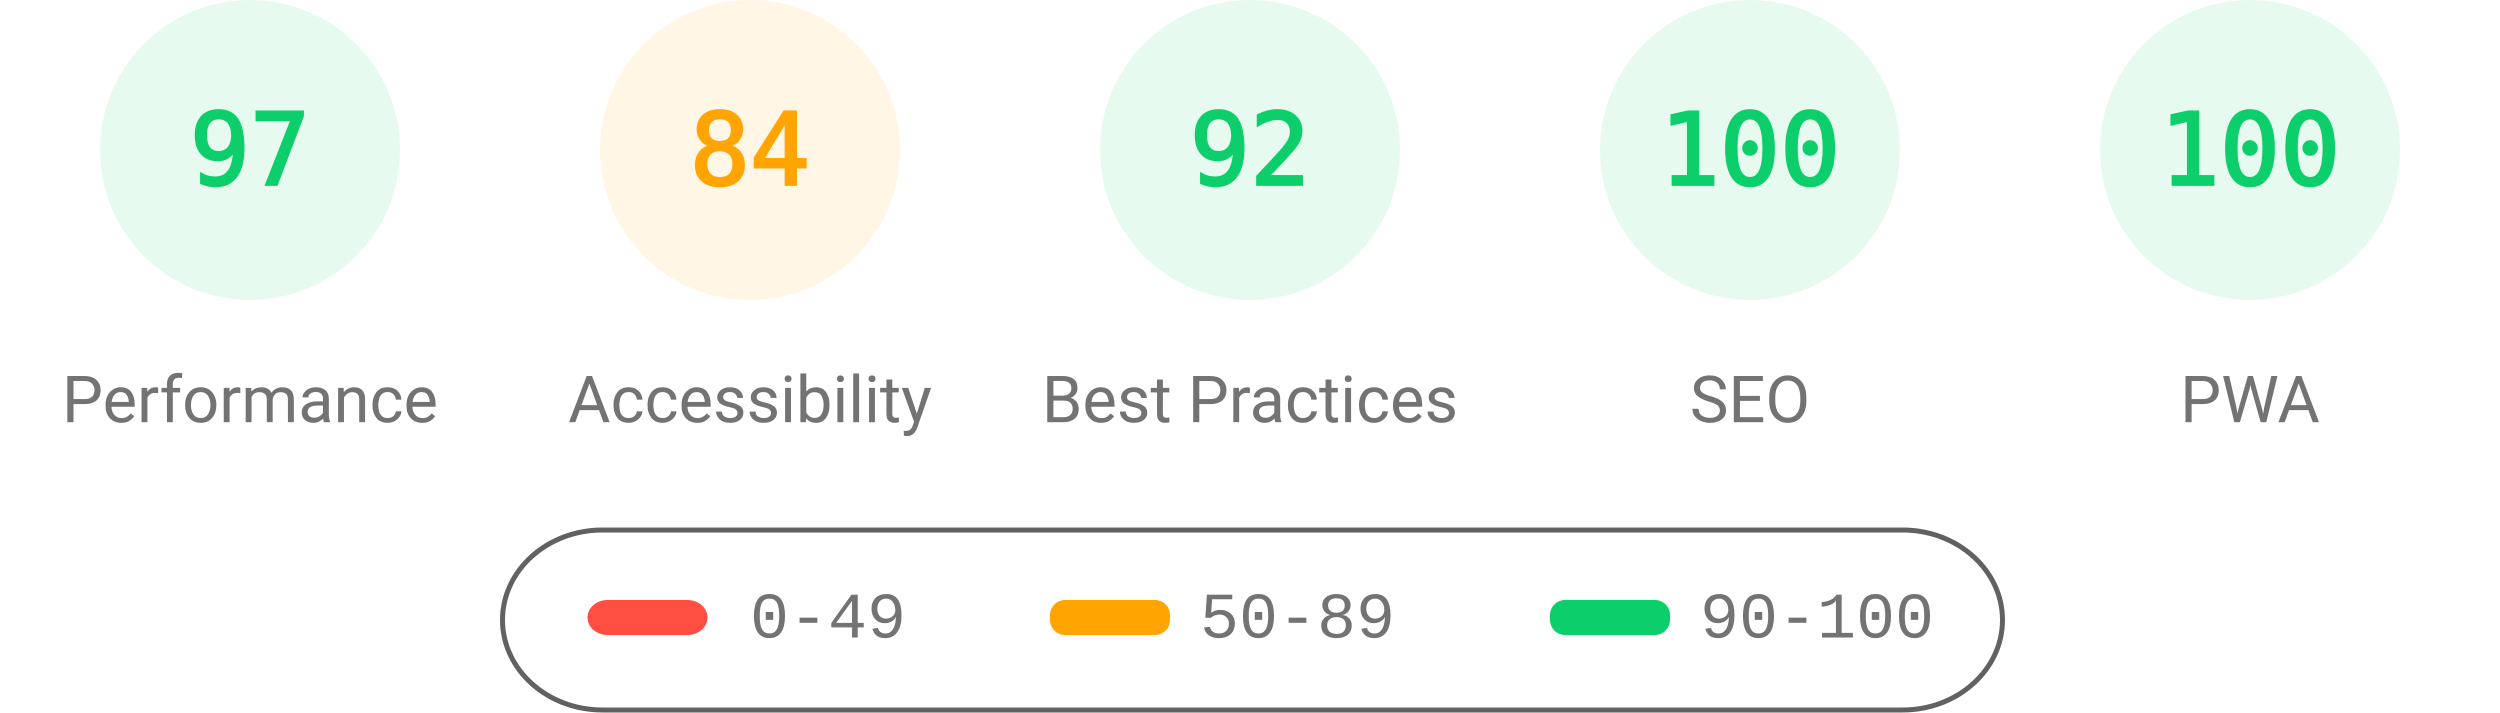
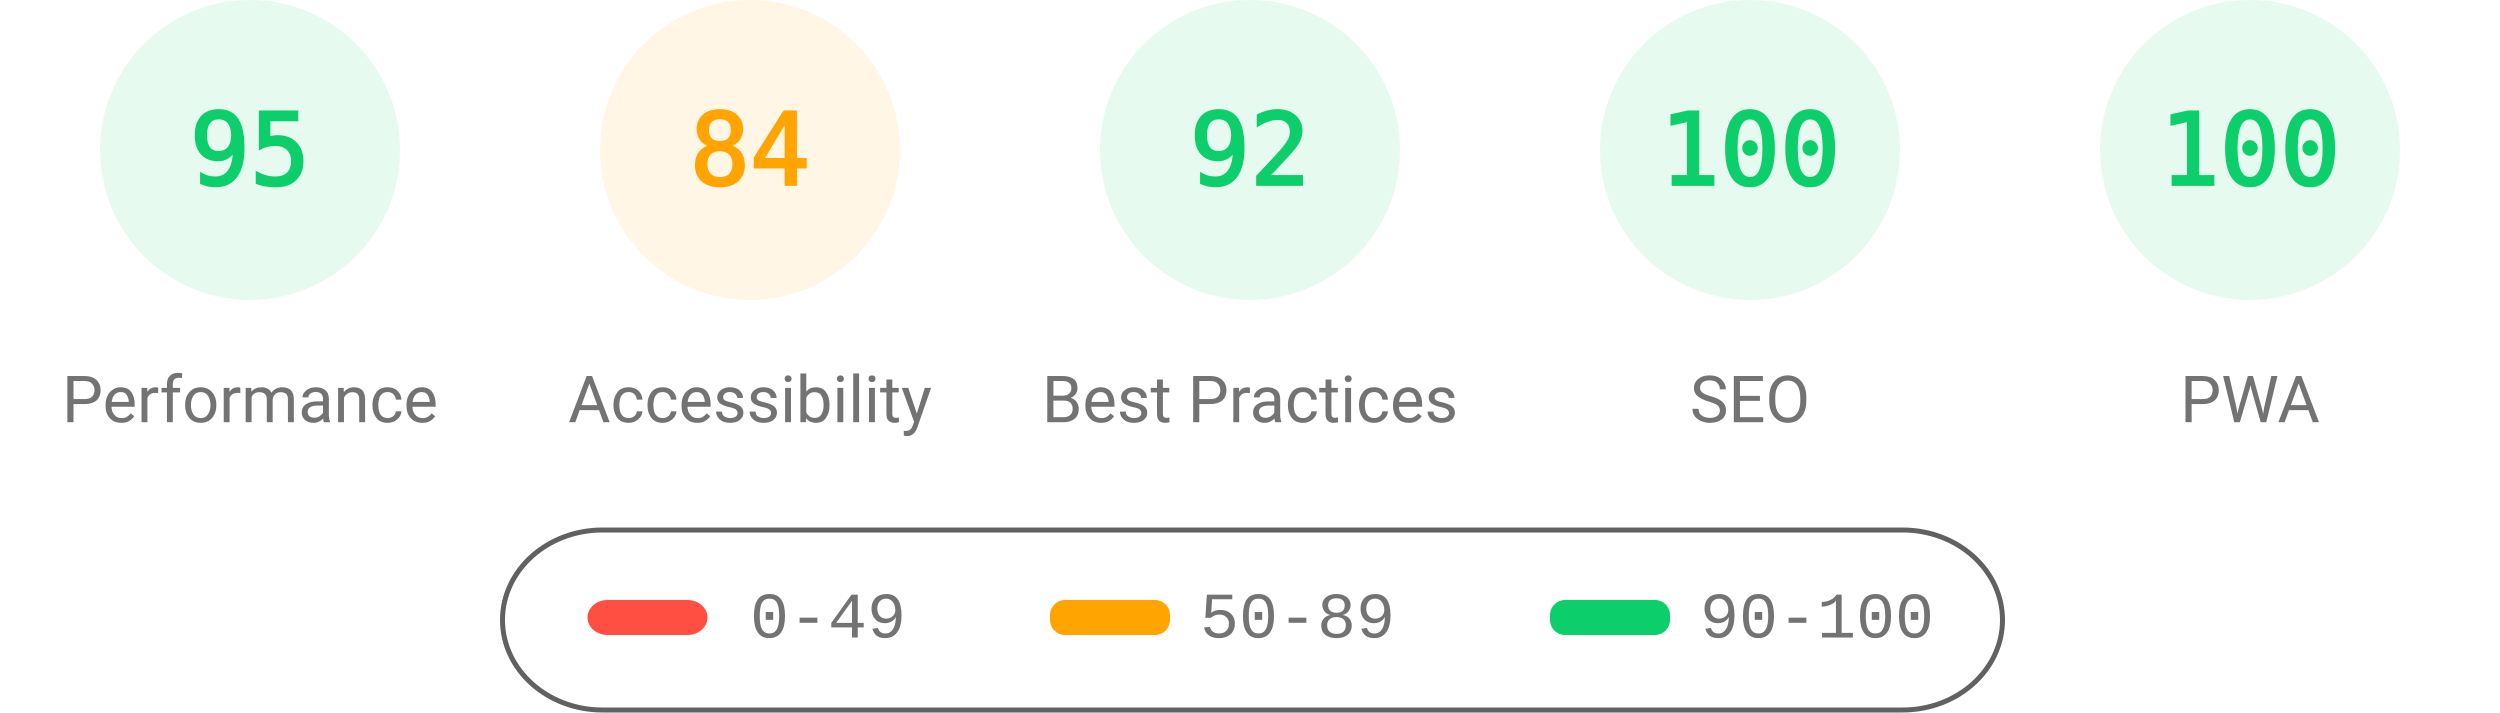
<svg xmlns="http://www.w3.org/2000/svg" fill="none" width="1000" height="285">
  <style>.gauge-base{opacity:.1}.gauge-arc{fill:none;animation-delay:250ms;stroke-linecap:round;transform:rotate(-90deg);transform-origin:100px 60px;animation:load-gauge 1s ease forwards}.guage-text{font-size:40px;font-family:monospace;text-align:center}.guage-red{color:#ff4e42;fill:#ff4e42;stroke:#ff4e42}.guage-orange{color:#ffa400;fill:#ffa400;stroke:#ffa400}.guage-green{color:#0cce6b;fill:#0cce6b;stroke:#0cce6b}.guage-undefined{color:#5c5c5c;fill:#5c5c5c;stroke:#5c5c5c}.guage-title{color:#737373;fill:#737373;stroke:none;font-size:26px;line-height:26px;font-family:Roboto,Halvetica,Arial,sans-serif}@keyframes load-gauge{from{stroke-dasharray:0 352.858}}</style>
  <svg class="guage-div guage-perf guage-green" viewBox="0 0 200 200" width="200" height="200">
    <circle class="gauge-base" r="56" cx="100" cy="60" stroke-width="8" />
-     <circle class="gauge-arc guage-arc-1" r="56" cx="100" cy="60" stroke-width="8" style="stroke-dasharray:341.302,351.858" />
-     <text class="guage-text" x="100" y="60" alignment-baseline="central" dominant-baseline="central" text-anchor="middle">97</text>
+     <circle class="gauge-arc guage-arc-1" r="56" cx="100" cy="60" stroke-width="8" style="stroke-dasharray:334.265,351.858" />
+     <text class="guage-text" x="100" y="60" alignment-baseline="central" dominant-baseline="central" text-anchor="middle">95</text>
    <text class="guage-title" x="100" y="160" alignment-baseline="central" dominant-baseline="central" text-anchor="middle">Performance</text>
  </svg>
  <svg class="guage-div guage-acc guage-orange" viewBox="0 0 200 200" width="200" height="200" x="200">
    <circle class="gauge-base" r="56" cx="100" cy="60" stroke-width="8" />
    <circle class="gauge-arc guage-arc-2" r="56" cx="100" cy="60" stroke-width="8" style="stroke-dasharray:295.561,351.858" />
    <text class="guage-text" x="100" y="60" alignment-baseline="central" dominant-baseline="central" text-anchor="middle">84</text>
    <text class="guage-title" x="100" y="160" alignment-baseline="central" dominant-baseline="central" text-anchor="middle">Accessibility</text>
  </svg>
  <svg class="guage-div guage-best guage-green" viewBox="0 0 200 200" width="200" height="200" x="400">
    <circle class="gauge-base" r="56" cx="100" cy="60" stroke-width="8" />
    <circle class="gauge-arc guage-arc-3" r="56" cx="100" cy="60" stroke-width="8" style="stroke-dasharray:323.709,351.858" />
    <text class="guage-text" x="100" y="60" alignment-baseline="central" dominant-baseline="central" text-anchor="middle">92</text>
    <text class="guage-title" x="100" y="160" alignment-baseline="central" dominant-baseline="central" text-anchor="middle">Best Practices</text>
  </svg>
  <svg class="guage-div guage-seo guage-green" viewBox="0 0 200 200" width="200" height="200" x="600">
    <circle class="gauge-base" r="56" cx="100" cy="60" stroke-width="8" />
    <circle class="gauge-arc guage-arc-4" r="56" cx="100" cy="60" stroke-width="8" style="stroke-dasharray:351.858,351.858" />
    <text class="guage-text" x="100" y="60" alignment-baseline="central" dominant-baseline="central" text-anchor="middle">100</text>
    <text class="guage-title" x="100" y="160" alignment-baseline="central" dominant-baseline="central" text-anchor="middle">SEO</text>
  </svg>
  <svg class="guage-div guage-pwa guage-green" viewBox="0 0 200 200" width="200" height="200" x="800">
    <circle class="gauge-base" r="56" cx="100" cy="60" stroke-width="8" />
    <circle class="gauge-arc guage-arc-4" r="56" cx="100" cy="60" stroke-width="8" style="stroke-dasharray:351.858,351.858" />
    <text class="guage-text" x="100" y="60" alignment-baseline="central" dominant-baseline="central" text-anchor="middle">100</text>
    <text class="guage-title" x="100" y="160" alignment-baseline="central" dominant-baseline="central" text-anchor="middle">PWA</text>
  </svg>
  <svg width="604" height="76" x="200" y="210">
    <path fill="none" id="canvas_background" d="M-1-1h604v80H-1z" />
    <rect fill-opacity="0" stroke="#616161" stroke-width="2" rx="40" id="svg_2" height="72" width="600" y="2" x="1" fill="#000" />
    <rect stroke="#000" rx="8" id="svg_3" height="14" width="48" y="30" x="35" stroke-opacity="null" stroke-width="0" fill="#ff4e42" />
    <rect stroke="#000" rx="6" id="svg_4" height="14" width="48" y="30" x="220" stroke-opacity="null" stroke-width="0" fill="#ffa400" />
    <rect stroke="#000" rx="6" id="svg_5" height="14" width="48" y="30" x="420" stroke-opacity="null" stroke-width="0" fill="#0cce6b" />
    <text xml:space="preserve" text-anchor="start" font-family="'Courier New', Courier, monospace" font-size="26" id="svg_6" y="45" x="100" stroke-opacity="null" stroke-width="0" stroke="#000" fill="#737373">0-49</text>
    <text xml:space="preserve" text-anchor="start" font-family="'Courier New', Courier, monospace" font-size="26" id="svg_7" y="45" x="280" stroke-opacity="null" stroke-width="0" stroke="#000" fill="#737373">50-89</text>
    <text xml:space="preserve" text-anchor="start" font-family="'Courier New', Courier, monospace" font-size="26" id="svg_8" y="45" x="480" stroke-opacity="null" stroke-width="0" stroke="#000" fill="#737373">90-100</text>
  </svg>
</svg>
